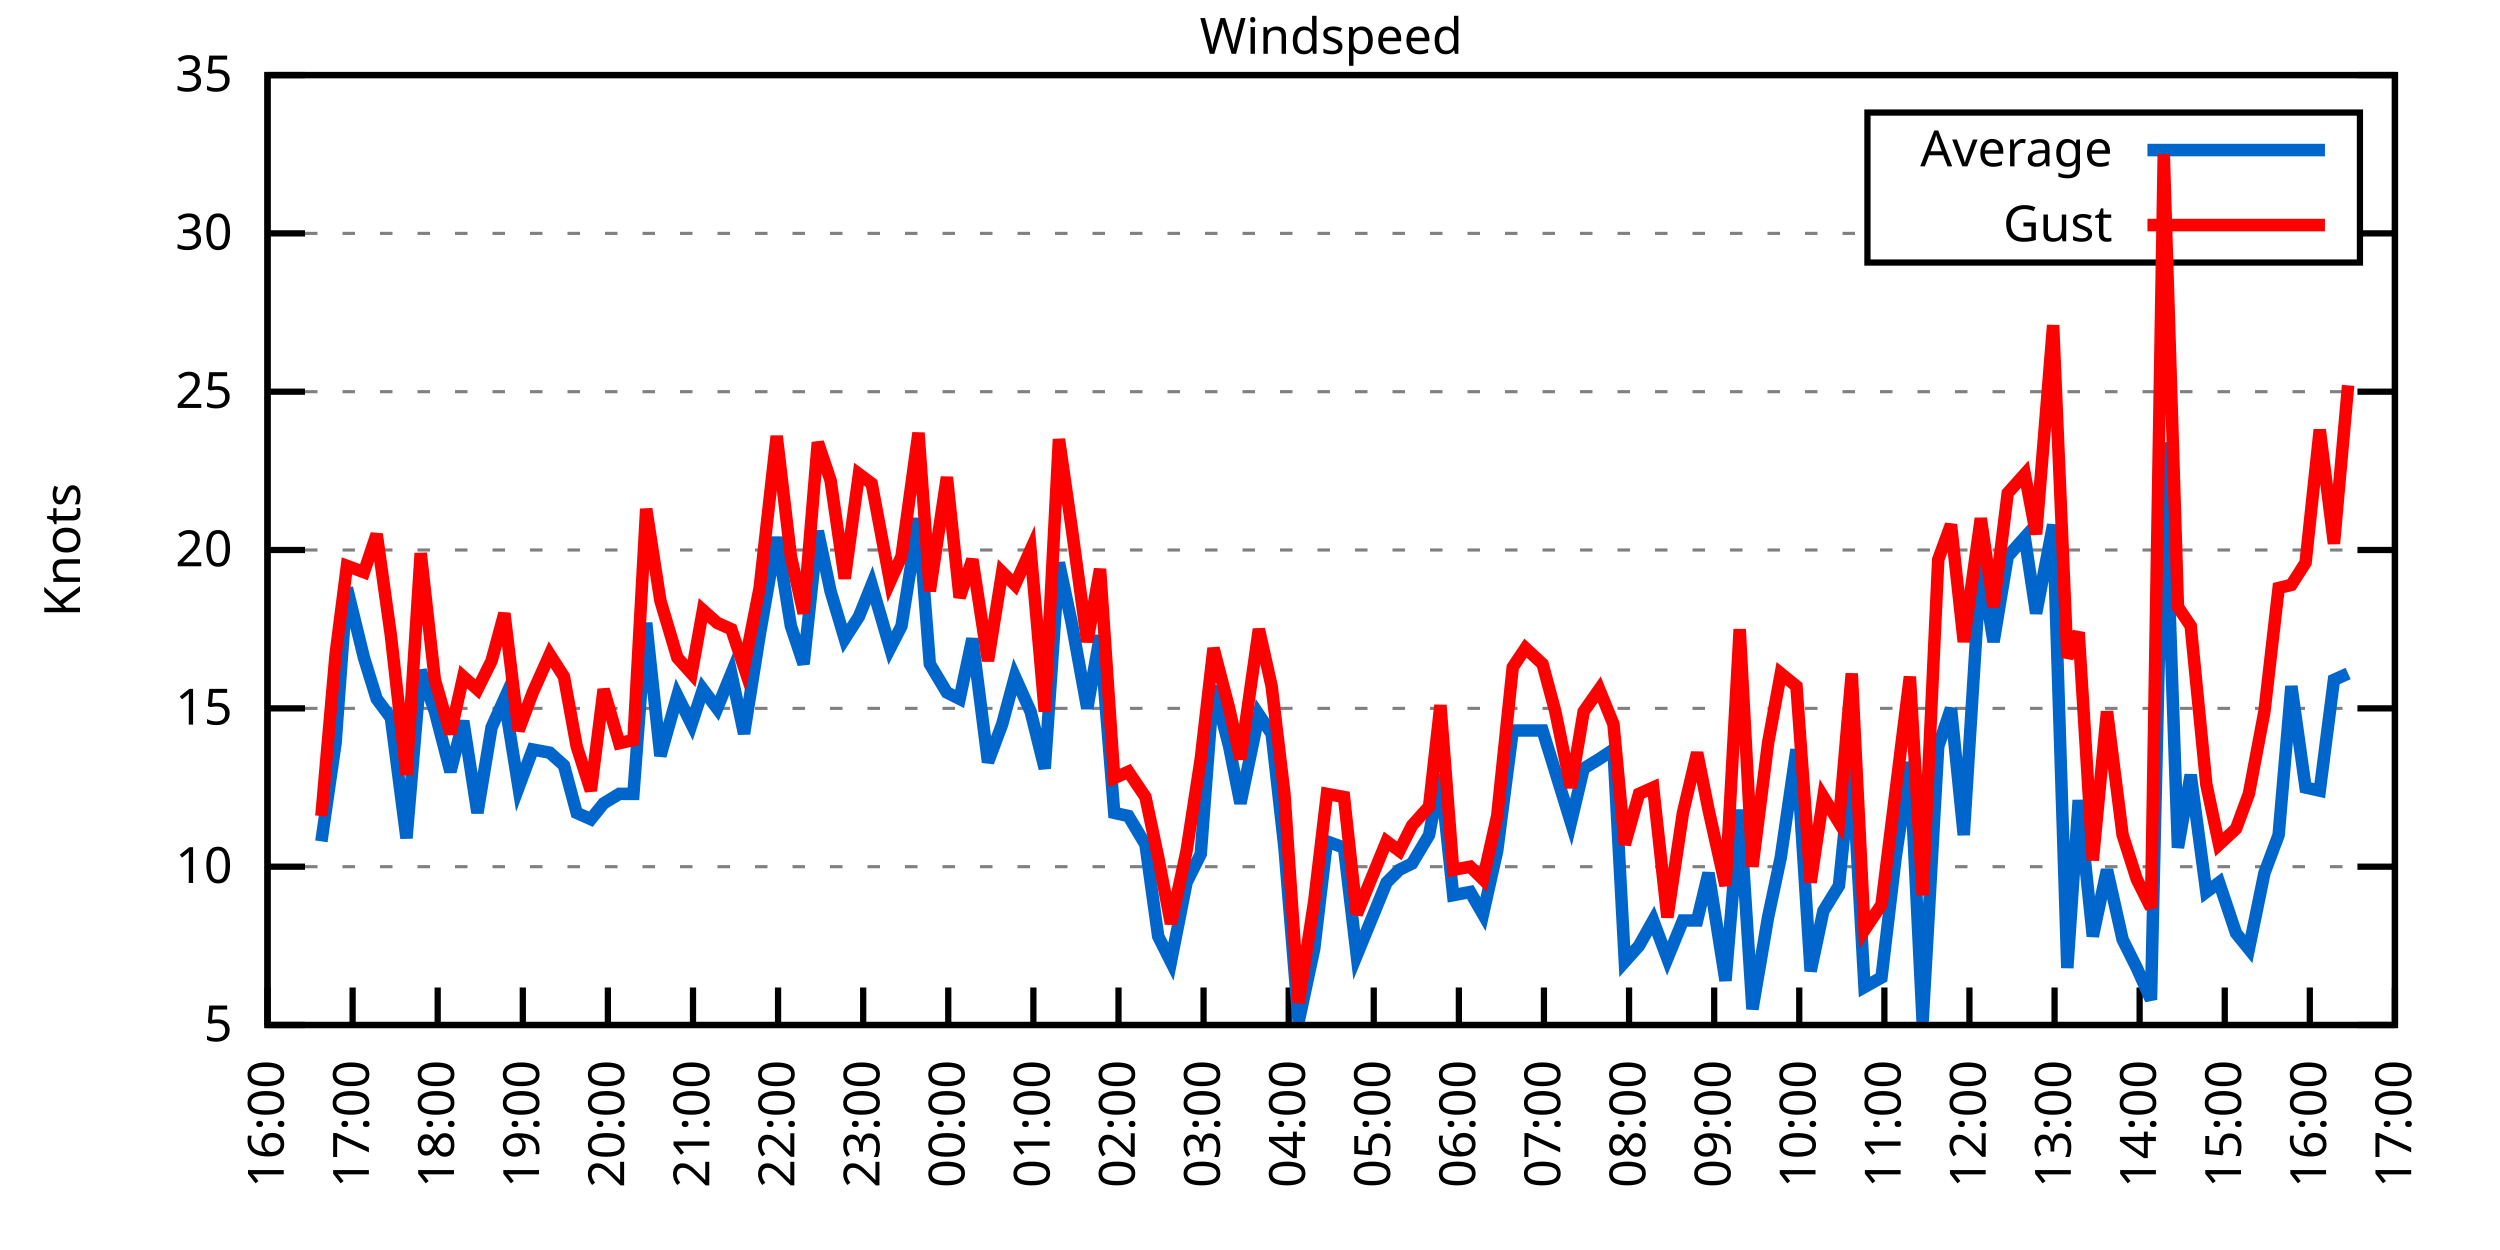
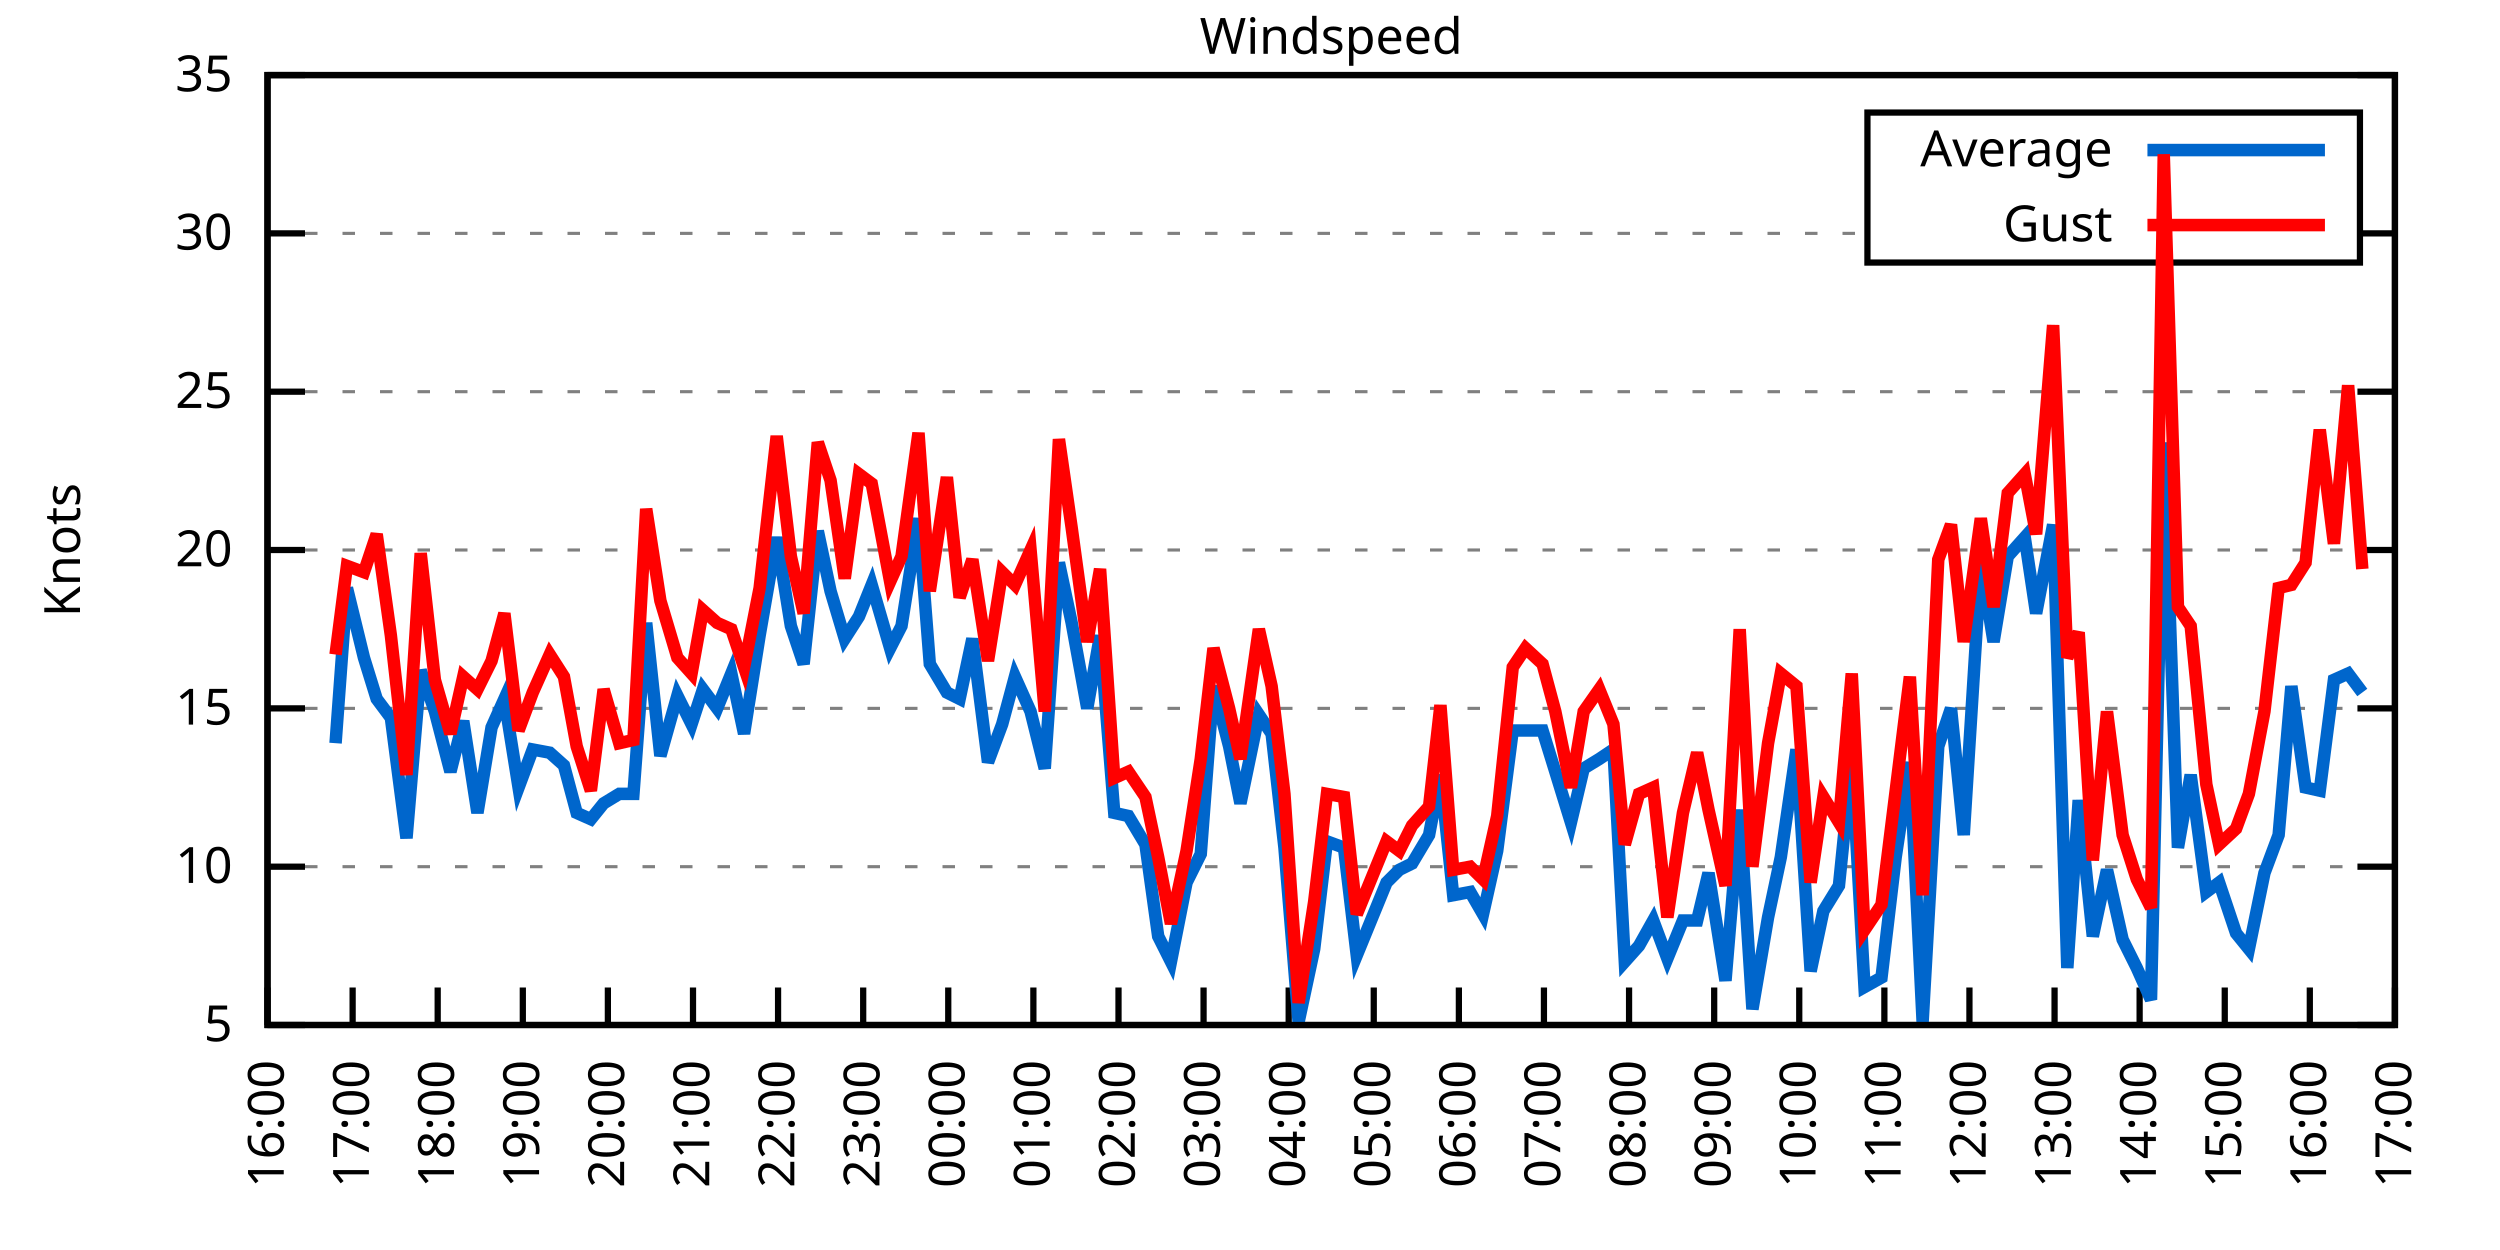
<svg xmlns="http://www.w3.org/2000/svg" xmlns:xlink="http://www.w3.org/1999/xlink" width="400" height="200" viewBox="0 0 400 200">
  <g id="gnuplot_canvas">
    <rect x="0" y="0" width="400" height="200" fill="none" />
    <defs>
      <circle id="gpDot" r="0.5" stroke-width="0.5" stroke="currentColor" />
      <path id="gpPt0" stroke-width="0.333" stroke="currentColor" d="M-1,0 h2 M0,-1 v2" />
      <path id="gpPt1" stroke-width="0.333" stroke="currentColor" d="M-1,-1 L1,1 M1,-1 L-1,1" />
      <path id="gpPt2" stroke-width="0.333" stroke="currentColor" d="M-1,0 L1,0 M0,-1 L0,1 M-1,-1 L1,1 M-1,1 L1,-1" />
      <rect id="gpPt3" stroke-width="0.333" stroke="currentColor" x="-1" y="-1" width="2" height="2" />
      <rect id="gpPt4" stroke-width="0.333" stroke="currentColor" fill="currentColor" x="-1" y="-1" width="2" height="2" />
      <circle id="gpPt5" stroke-width="0.333" stroke="currentColor" cx="0" cy="0" r="1" />
      <use xlink:href="#gpPt5" id="gpPt6" fill="currentColor" stroke="none" />
      <path id="gpPt7" stroke-width="0.333" stroke="currentColor" d="M0,-1.33 L-1.33,0.67 L1.33,0.67 z" />
      <use xlink:href="#gpPt7" id="gpPt8" fill="currentColor" stroke="none" />
      <use xlink:href="#gpPt7" id="gpPt9" stroke="currentColor" transform="rotate(180)" />
      <use xlink:href="#gpPt9" id="gpPt10" fill="currentColor" stroke="none" />
      <use xlink:href="#gpPt3" id="gpPt11" stroke="currentColor" transform="rotate(45)" />
      <use xlink:href="#gpPt11" id="gpPt12" fill="currentColor" stroke="none" />
      <path id="gpPt13" stroke-width="0.333" stroke="currentColor" d="M0,1.330 L1.265,0.411 L0.782,-1.067 L-0.782,-1.076 L-1.265,0.411 z" />
      <use xlink:href="#gpPt13" id="gpPt14" fill="currentColor" stroke="none" />
      <filter id="textbox" filterUnits="objectBoundingBox" x="0" y="0" height="1" width="1">
        <feFlood flood-color="white" flood-opacity="1" result="bgnd" />
        <feComposite in="SourceGraphic" in2="bgnd" operator="atop" />
      </filter>
      <filter id="greybox" filterUnits="objectBoundingBox" x="0" y="0" height="1" width="1">
        <feFlood flood-color="lightgrey" flood-opacity="1" result="grey" />
        <feComposite in="SourceGraphic" in2="grey" operator="atop" />
      </filter>
    </defs>
    <g fill="none" color="white" stroke="currentColor" stroke-width="1.00" stroke-linecap="butt" stroke-linejoin="miter">
</g>
    <g fill="none" color="black" stroke="currentColor" stroke-width="1.00" stroke-linecap="butt" stroke-linejoin="miter">
      <g stroke="none" shape-rendering="crispEdges">
        <polygon fill="rgb(255, 255, 255)" points="42.80,164.00 383.18,164.00 383.18,12.02 42.80,12.02 " />
      </g>
    </g>
    <g fill="none" color="black" stroke="currentColor" stroke-width="1.00" stroke-linecap="butt" stroke-linejoin="miter">
</g>
    <g fill="none" color="black" stroke="black" stroke-width="0.50" stroke-linecap="butt" stroke-linejoin="miter">
</g>
    <g fill="none" color="gray" stroke="currentColor" stroke-width="0.50" stroke-linecap="butt" stroke-linejoin="miter">
      <path stroke="gray" stroke-dasharray="2,4" class="gridline" d="M42.80,164.00 L383.19,164.00  " />
    </g>
    <g fill="none" color="gray" stroke="gray" stroke-width="1.00" stroke-linecap="butt" stroke-linejoin="miter">
</g>
    <g fill="none" color="black" stroke="currentColor" stroke-width="1.00" stroke-linecap="butt" stroke-linejoin="miter">
      <path stroke="black" d="M42.80,164.00 L48.80,164.00 M383.19,164.00 L377.19,164.00  " />
      <g transform="translate(37.20,166.60)" stroke="none" fill="black" font-family="Sans" font-size="8.00" text-anchor="end">
        <text>
          <tspan font-family="Sans"> 5</tspan>
        </text>
      </g>
    </g>
    <g fill="none" color="black" stroke="currentColor" stroke-width="1.00" stroke-linecap="butt" stroke-linejoin="miter">
</g>
    <g fill="none" color="black" stroke="black" stroke-width="0.50" stroke-linecap="butt" stroke-linejoin="miter">
</g>
    <g fill="none" color="gray" stroke="currentColor" stroke-width="0.50" stroke-linecap="butt" stroke-linejoin="miter">
      <path stroke="gray" stroke-dasharray="2,4" class="gridline" d="M42.80,138.67 L383.19,138.67  " />
    </g>
    <g fill="none" color="gray" stroke="gray" stroke-width="1.00" stroke-linecap="butt" stroke-linejoin="miter">
</g>
    <g fill="none" color="black" stroke="currentColor" stroke-width="1.00" stroke-linecap="butt" stroke-linejoin="miter">
      <path stroke="black" d="M42.80,138.67 L48.80,138.67 M383.19,138.67 L377.19,138.67  " />
      <g transform="translate(37.20,141.27)" stroke="none" fill="black" font-family="Sans" font-size="8.00" text-anchor="end">
        <text>
          <tspan font-family="Sans"> 10</tspan>
        </text>
      </g>
    </g>
    <g fill="none" color="black" stroke="currentColor" stroke-width="1.00" stroke-linecap="butt" stroke-linejoin="miter">
</g>
    <g fill="none" color="black" stroke="black" stroke-width="0.50" stroke-linecap="butt" stroke-linejoin="miter">
</g>
    <g fill="none" color="gray" stroke="currentColor" stroke-width="0.50" stroke-linecap="butt" stroke-linejoin="miter">
      <path stroke="gray" stroke-dasharray="2,4" class="gridline" d="M42.80,113.34 L383.19,113.34  " />
    </g>
    <g fill="none" color="gray" stroke="gray" stroke-width="1.00" stroke-linecap="butt" stroke-linejoin="miter">
</g>
    <g fill="none" color="black" stroke="currentColor" stroke-width="1.00" stroke-linecap="butt" stroke-linejoin="miter">
      <path stroke="black" d="M42.80,113.34 L48.80,113.34 M383.19,113.34 L377.19,113.34  " />
      <g transform="translate(37.20,115.94)" stroke="none" fill="black" font-family="Sans" font-size="8.00" text-anchor="end">
        <text>
          <tspan font-family="Sans"> 15</tspan>
        </text>
      </g>
    </g>
    <g fill="none" color="black" stroke="currentColor" stroke-width="1.00" stroke-linecap="butt" stroke-linejoin="miter">
</g>
    <g fill="none" color="black" stroke="black" stroke-width="0.50" stroke-linecap="butt" stroke-linejoin="miter">
</g>
    <g fill="none" color="gray" stroke="currentColor" stroke-width="0.50" stroke-linecap="butt" stroke-linejoin="miter">
      <path stroke="gray" stroke-dasharray="2,4" class="gridline" d="M42.80,88.00 L383.19,88.00  " />
    </g>
    <g fill="none" color="gray" stroke="gray" stroke-width="1.00" stroke-linecap="butt" stroke-linejoin="miter">
</g>
    <g fill="none" color="black" stroke="currentColor" stroke-width="1.00" stroke-linecap="butt" stroke-linejoin="miter">
      <path stroke="black" d="M42.80,88.00 L48.80,88.00 M383.19,88.00 L377.19,88.00  " />
      <g transform="translate(37.20,90.60)" stroke="none" fill="black" font-family="Sans" font-size="8.00" text-anchor="end">
        <text>
          <tspan font-family="Sans"> 20</tspan>
        </text>
      </g>
    </g>
    <g fill="none" color="black" stroke="currentColor" stroke-width="1.00" stroke-linecap="butt" stroke-linejoin="miter">
</g>
    <g fill="none" color="black" stroke="black" stroke-width="0.50" stroke-linecap="butt" stroke-linejoin="miter">
</g>
    <g fill="none" color="gray" stroke="currentColor" stroke-width="0.50" stroke-linecap="butt" stroke-linejoin="miter">
      <path stroke="gray" stroke-dasharray="2,4" class="gridline" d="M42.80,62.67 L383.19,62.67  " />
    </g>
    <g fill="none" color="gray" stroke="gray" stroke-width="1.00" stroke-linecap="butt" stroke-linejoin="miter">
</g>
    <g fill="none" color="black" stroke="currentColor" stroke-width="1.00" stroke-linecap="butt" stroke-linejoin="miter">
      <path stroke="black" d="M42.80,62.67 L48.80,62.67 M383.19,62.67 L377.19,62.67  " />
      <g transform="translate(37.20,65.27)" stroke="none" fill="black" font-family="Sans" font-size="8.00" text-anchor="end">
        <text>
          <tspan font-family="Sans"> 25</tspan>
        </text>
      </g>
    </g>
    <g fill="none" color="black" stroke="currentColor" stroke-width="1.00" stroke-linecap="butt" stroke-linejoin="miter">
</g>
    <g fill="none" color="black" stroke="black" stroke-width="0.50" stroke-linecap="butt" stroke-linejoin="miter">
</g>
    <g fill="none" color="gray" stroke="currentColor" stroke-width="0.50" stroke-linecap="butt" stroke-linejoin="miter">
      <path stroke="gray" stroke-dasharray="2,4" class="gridline" d="M42.80,37.34 L298.79,37.34 M377.59,37.34 L383.19,37.34  " />
    </g>
    <g fill="none" color="gray" stroke="gray" stroke-width="1.00" stroke-linecap="butt" stroke-linejoin="miter">
</g>
    <g fill="none" color="black" stroke="currentColor" stroke-width="1.00" stroke-linecap="butt" stroke-linejoin="miter">
      <path stroke="black" d="M42.80,37.34 L48.80,37.34 M383.19,37.34 L377.19,37.34  " />
      <g transform="translate(37.20,39.94)" stroke="none" fill="black" font-family="Sans" font-size="8.00" text-anchor="end">
        <text>
          <tspan font-family="Sans"> 30</tspan>
        </text>
      </g>
    </g>
    <g fill="none" color="black" stroke="currentColor" stroke-width="1.00" stroke-linecap="butt" stroke-linejoin="miter">
</g>
    <g fill="none" color="black" stroke="black" stroke-width="0.50" stroke-linecap="butt" stroke-linejoin="miter">
</g>
    <g fill="none" color="gray" stroke="currentColor" stroke-width="0.50" stroke-linecap="butt" stroke-linejoin="miter">
      <path stroke="gray" stroke-dasharray="2,4" class="gridline" d="M42.80,12.01 L383.19,12.01  " />
    </g>
    <g fill="none" color="gray" stroke="gray" stroke-width="1.00" stroke-linecap="butt" stroke-linejoin="miter">
</g>
    <g fill="none" color="black" stroke="currentColor" stroke-width="1.00" stroke-linecap="butt" stroke-linejoin="miter">
      <path stroke="black" d="M42.80,12.01 L48.80,12.01 M383.19,12.01 L377.19,12.01  " />
      <g transform="translate(37.20,14.61)" stroke="none" fill="black" font-family="Sans" font-size="8.00" text-anchor="end">
        <text>
          <tspan font-family="Sans"> 35</tspan>
        </text>
      </g>
    </g>
    <g fill="none" color="black" stroke="currentColor" stroke-width="1.00" stroke-linecap="butt" stroke-linejoin="miter">
      <path stroke="black" d="M42.80,164.00 L42.80,158.00  " />
      <g transform="translate(45.40,169.60) rotate(270.00)" stroke="none" fill="black" font-family="Sans" font-size="8.00" text-anchor="end">
        <text>
          <tspan font-family="Sans">16:00</tspan>
        </text>
      </g>
    </g>
    <g fill="none" color="black" stroke="currentColor" stroke-width="1.00" stroke-linecap="butt" stroke-linejoin="miter">
      <path stroke="black" d="M56.42,164.00 L56.42,158.00  " />
      <g transform="translate(59.02,169.60) rotate(270.00)" stroke="none" fill="black" font-family="Sans" font-size="8.00" text-anchor="end">
        <text>
          <tspan font-family="Sans">17:00</tspan>
        </text>
      </g>
    </g>
    <g fill="none" color="black" stroke="currentColor" stroke-width="1.00" stroke-linecap="butt" stroke-linejoin="miter">
      <path stroke="black" d="M70.03,164.00 L70.03,158.00  " />
      <g transform="translate(72.63,169.60) rotate(270.00)" stroke="none" fill="black" font-family="Sans" font-size="8.00" text-anchor="end">
        <text>
          <tspan font-family="Sans">18:00</tspan>
        </text>
      </g>
    </g>
    <g fill="none" color="black" stroke="currentColor" stroke-width="1.00" stroke-linecap="butt" stroke-linejoin="miter">
      <path stroke="black" d="M83.65,164.00 L83.65,158.00  " />
      <g transform="translate(86.25,169.60) rotate(270.00)" stroke="none" fill="black" font-family="Sans" font-size="8.00" text-anchor="end">
        <text>
          <tspan font-family="Sans">19:00</tspan>
        </text>
      </g>
    </g>
    <g fill="none" color="black" stroke="currentColor" stroke-width="1.00" stroke-linecap="butt" stroke-linejoin="miter">
      <path stroke="black" d="M97.26,164.00 L97.26,158.00  " />
      <g transform="translate(99.86,169.60) rotate(270.00)" stroke="none" fill="black" font-family="Sans" font-size="8.00" text-anchor="end">
        <text>
          <tspan font-family="Sans">20:00</tspan>
        </text>
      </g>
    </g>
    <g fill="none" color="black" stroke="currentColor" stroke-width="1.00" stroke-linecap="butt" stroke-linejoin="miter">
      <path stroke="black" d="M110.88,164.00 L110.88,158.00  " />
      <g transform="translate(113.48,169.60) rotate(270.00)" stroke="none" fill="black" font-family="Sans" font-size="8.00" text-anchor="end">
        <text>
          <tspan font-family="Sans">21:00</tspan>
        </text>
      </g>
    </g>
    <g fill="none" color="black" stroke="currentColor" stroke-width="1.00" stroke-linecap="butt" stroke-linejoin="miter">
      <path stroke="black" d="M124.49,164.00 L124.49,158.00  " />
      <g transform="translate(127.09,169.60) rotate(270.00)" stroke="none" fill="black" font-family="Sans" font-size="8.00" text-anchor="end">
        <text>
          <tspan font-family="Sans">22:00</tspan>
        </text>
      </g>
    </g>
    <g fill="none" color="black" stroke="currentColor" stroke-width="1.00" stroke-linecap="butt" stroke-linejoin="miter">
      <path stroke="black" d="M138.11,164.00 L138.11,158.00  " />
      <g transform="translate(140.71,169.60) rotate(270.00)" stroke="none" fill="black" font-family="Sans" font-size="8.00" text-anchor="end">
        <text>
          <tspan font-family="Sans">23:00</tspan>
        </text>
      </g>
    </g>
    <g fill="none" color="black" stroke="currentColor" stroke-width="1.00" stroke-linecap="butt" stroke-linejoin="miter">
      <path stroke="black" d="M151.72,164.00 L151.72,158.00  " />
      <g transform="translate(154.32,169.60) rotate(270.00)" stroke="none" fill="black" font-family="Sans" font-size="8.00" text-anchor="end">
        <text>
          <tspan font-family="Sans">00:00</tspan>
        </text>
      </g>
    </g>
    <g fill="none" color="black" stroke="currentColor" stroke-width="1.00" stroke-linecap="butt" stroke-linejoin="miter">
      <path stroke="black" d="M165.34,164.00 L165.34,158.00  " />
      <g transform="translate(167.94,169.60) rotate(270.00)" stroke="none" fill="black" font-family="Sans" font-size="8.00" text-anchor="end">
        <text>
          <tspan font-family="Sans">01:00</tspan>
        </text>
      </g>
    </g>
    <g fill="none" color="black" stroke="currentColor" stroke-width="1.00" stroke-linecap="butt" stroke-linejoin="miter">
      <path stroke="black" d="M178.96,164.00 L178.96,158.00  " />
      <g transform="translate(181.56,169.60) rotate(270.00)" stroke="none" fill="black" font-family="Sans" font-size="8.00" text-anchor="end">
        <text>
          <tspan font-family="Sans">02:00</tspan>
        </text>
      </g>
    </g>
    <g fill="none" color="black" stroke="currentColor" stroke-width="1.00" stroke-linecap="butt" stroke-linejoin="miter">
      <path stroke="black" d="M192.57,164.00 L192.57,158.00  " />
      <g transform="translate(195.17,169.60) rotate(270.00)" stroke="none" fill="black" font-family="Sans" font-size="8.00" text-anchor="end">
        <text>
          <tspan font-family="Sans">03:00</tspan>
        </text>
      </g>
    </g>
    <g fill="none" color="black" stroke="currentColor" stroke-width="1.00" stroke-linecap="butt" stroke-linejoin="miter">
      <path stroke="black" d="M206.19,164.00 L206.19,158.00  " />
      <g transform="translate(208.79,169.60) rotate(270.00)" stroke="none" fill="black" font-family="Sans" font-size="8.00" text-anchor="end">
        <text>
          <tspan font-family="Sans">04:00</tspan>
        </text>
      </g>
    </g>
    <g fill="none" color="black" stroke="currentColor" stroke-width="1.00" stroke-linecap="butt" stroke-linejoin="miter">
      <path stroke="black" d="M219.80,164.00 L219.80,158.00  " />
      <g transform="translate(222.40,169.60) rotate(270.00)" stroke="none" fill="black" font-family="Sans" font-size="8.00" text-anchor="end">
        <text>
          <tspan font-family="Sans">05:00</tspan>
        </text>
      </g>
    </g>
    <g fill="none" color="black" stroke="currentColor" stroke-width="1.00" stroke-linecap="butt" stroke-linejoin="miter">
      <path stroke="black" d="M233.42,164.00 L233.42,158.00  " />
      <g transform="translate(236.02,169.60) rotate(270.00)" stroke="none" fill="black" font-family="Sans" font-size="8.00" text-anchor="end">
        <text>
          <tspan font-family="Sans">06:00</tspan>
        </text>
      </g>
    </g>
    <g fill="none" color="black" stroke="currentColor" stroke-width="1.00" stroke-linecap="butt" stroke-linejoin="miter">
      <path stroke="black" d="M247.03,164.00 L247.03,158.00  " />
      <g transform="translate(249.63,169.60) rotate(270.00)" stroke="none" fill="black" font-family="Sans" font-size="8.00" text-anchor="end">
        <text>
          <tspan font-family="Sans">07:00</tspan>
        </text>
      </g>
    </g>
    <g fill="none" color="black" stroke="currentColor" stroke-width="1.00" stroke-linecap="butt" stroke-linejoin="miter">
      <path stroke="black" d="M260.65,164.00 L260.65,158.00  " />
      <g transform="translate(263.25,169.60) rotate(270.00)" stroke="none" fill="black" font-family="Sans" font-size="8.00" text-anchor="end">
        <text>
          <tspan font-family="Sans">08:00</tspan>
        </text>
      </g>
    </g>
    <g fill="none" color="black" stroke="currentColor" stroke-width="1.00" stroke-linecap="butt" stroke-linejoin="miter">
      <path stroke="black" d="M274.27,164.00 L274.27,158.00  " />
      <g transform="translate(276.87,169.60) rotate(270.00)" stroke="none" fill="black" font-family="Sans" font-size="8.00" text-anchor="end">
        <text>
          <tspan font-family="Sans">09:00</tspan>
        </text>
      </g>
    </g>
    <g fill="none" color="black" stroke="currentColor" stroke-width="1.00" stroke-linecap="butt" stroke-linejoin="miter">
      <path stroke="black" d="M287.88,164.00 L287.88,158.00  " />
      <g transform="translate(290.48,169.60) rotate(270.00)" stroke="none" fill="black" font-family="Sans" font-size="8.00" text-anchor="end">
        <text>
          <tspan font-family="Sans">10:00</tspan>
        </text>
      </g>
    </g>
    <g fill="none" color="black" stroke="currentColor" stroke-width="1.00" stroke-linecap="butt" stroke-linejoin="miter">
      <path stroke="black" d="M301.50,164.00 L301.50,158.00  " />
      <g transform="translate(304.10,169.60) rotate(270.00)" stroke="none" fill="black" font-family="Sans" font-size="8.00" text-anchor="end">
        <text>
          <tspan font-family="Sans">11:00</tspan>
        </text>
      </g>
    </g>
    <g fill="none" color="black" stroke="currentColor" stroke-width="1.00" stroke-linecap="butt" stroke-linejoin="miter">
      <path stroke="black" d="M315.11,164.00 L315.11,158.00  " />
      <g transform="translate(317.71,169.60) rotate(270.00)" stroke="none" fill="black" font-family="Sans" font-size="8.00" text-anchor="end">
        <text>
          <tspan font-family="Sans">12:00</tspan>
        </text>
      </g>
    </g>
    <g fill="none" color="black" stroke="currentColor" stroke-width="1.00" stroke-linecap="butt" stroke-linejoin="miter">
      <path stroke="black" d="M328.73,164.00 L328.73,158.00  " />
      <g transform="translate(331.33,169.60) rotate(270.00)" stroke="none" fill="black" font-family="Sans" font-size="8.00" text-anchor="end">
        <text>
          <tspan font-family="Sans">13:00</tspan>
        </text>
      </g>
    </g>
    <g fill="none" color="black" stroke="currentColor" stroke-width="1.00" stroke-linecap="butt" stroke-linejoin="miter">
      <path stroke="black" d="M342.34,164.00 L342.34,158.00  " />
      <g transform="translate(344.94,169.60) rotate(270.00)" stroke="none" fill="black" font-family="Sans" font-size="8.00" text-anchor="end">
        <text>
          <tspan font-family="Sans">14:00</tspan>
        </text>
      </g>
    </g>
    <g fill="none" color="black" stroke="currentColor" stroke-width="1.00" stroke-linecap="butt" stroke-linejoin="miter">
      <path stroke="black" d="M355.96,164.00 L355.96,158.00  " />
      <g transform="translate(358.56,169.60) rotate(270.00)" stroke="none" fill="black" font-family="Sans" font-size="8.00" text-anchor="end">
        <text>
          <tspan font-family="Sans">15:00</tspan>
        </text>
      </g>
    </g>
    <g fill="none" color="black" stroke="currentColor" stroke-width="1.00" stroke-linecap="butt" stroke-linejoin="miter">
      <path stroke="black" d="M369.57,164.00 L369.57,158.00  " />
      <g transform="translate(372.17,169.60) rotate(270.00)" stroke="none" fill="black" font-family="Sans" font-size="8.00" text-anchor="end">
        <text>
          <tspan font-family="Sans">16:00</tspan>
        </text>
      </g>
    </g>
    <g fill="none" color="black" stroke="currentColor" stroke-width="1.00" stroke-linecap="butt" stroke-linejoin="miter">
      <path stroke="black" d="M383.19,164.00 L383.19,158.00  " />
      <g transform="translate(385.79,169.60) rotate(270.00)" stroke="none" fill="black" font-family="Sans" font-size="8.00" text-anchor="end">
        <text>
          <tspan font-family="Sans">17:00</tspan>
        </text>
      </g>
    </g>
    <g fill="none" color="black" stroke="currentColor" stroke-width="1.00" stroke-linecap="butt" stroke-linejoin="miter">
</g>
    <g fill="none" color="black" stroke="currentColor" stroke-width="1.00" stroke-linecap="butt" stroke-linejoin="miter">
      <path stroke="black" d="M42.80,12.01 L42.80,164.00 L383.19,164.00 L383.19,12.01 L42.80,12.01 Z  " />
    </g>
    <g fill="none" color="black" stroke="currentColor" stroke-width="1.00" stroke-linecap="butt" stroke-linejoin="miter">
</g>
    <g fill="none" color="black" stroke="currentColor" stroke-width="1.00" stroke-linecap="butt" stroke-linejoin="miter">
      <path stroke="black" d="M298.79,42.01 L298.79,18.01 L377.59,18.01 L377.59,42.01 L298.79,42.01 Z  " />
    </g>
    <g id="Windspeed_plot_1">
      <g fill="none" color="white" stroke="black" stroke-width="2.00" stroke-linecap="butt" stroke-linejoin="miter">
</g>
      <g fill="none" color="black" stroke="currentColor" stroke-width="2.00" stroke-linecap="butt" stroke-linejoin="miter">
        <g transform="translate(337.99,26.61)" stroke="none" fill="black" font-family="Sans" font-size="8.00" text-anchor="end">
          <text>
            <tspan font-family="Sans">Average</tspan>
          </text>
        </g>
      </g>
      <g fill="none" color="black" stroke="currentColor" stroke-width="2.00" stroke-linecap="butt" stroke-linejoin="miter">
-         <path stroke="rgb(  0, 102, 204)" d="M343.59,24.01 L371.99,24.01 M51.42,134.62 L53.69,118.91 L55.51,94.08 L58.23,105.23 L60.27,111.82 L62.54,114.86   L65.04,134.11 L67.31,107.26 L69.58,113.84 L72.07,123.47 L74.12,115.36 L76.39,130.06 L78.65,116.38 L80.70,111.82   L82.97,126.00 L85.24,119.92 L87.96,120.43 L90.23,122.46 L92.27,130.06 L94.54,131.07 L96.58,128.54 L99.08,127.02   L101.35,127.02 L103.39,99.66 L105.66,120.94 L108.38,111.31 L110.65,115.87 L112.47,110.30 L114.74,113.34 L117.01,107.76   L119.05,117.39 L121.54,101.68 L124.27,85.98 L126.54,100.16 L128.58,106.24 L130.85,84.97 L132.89,94.59 L135.16,102.19   L137.43,98.64 L139.47,93.58 L142.42,103.71 L144.24,100.16 L146.96,82.94 L148.77,106.24 L151.50,110.80 L153.54,111.82   L155.58,102.19 L158.08,121.95 L160.35,115.87 L162.39,108.27 L164.89,113.84 L167.16,122.96 L169.43,90.03 L171.47,99.66   L173.96,113.34 L176.01,101.68 L178.28,130.06 L180.54,130.56 L183.27,135.12 L185.31,149.81 L187.35,153.87 L189.85,141.20   L192.12,136.64 L194.16,109.79 L196.66,119.42 L198.47,128.54 L201.42,114.35 L203.46,117.39 L205.51,135.63 L207.78,163.49   L210.27,151.84 L212.31,134.62 L215.04,135.63 L217.08,152.85 L221.85,141.20 L223.89,139.17 L225.93,138.16 L228.65,133.60   L230.47,123.98 L232.51,143.23 L235.23,142.72 L237.28,146.27 L239.55,136.14 L242.04,116.88 L244.08,116.88 L246.81,116.88   L248.85,123.47 L251.35,131.58 L253.39,122.96 L255.88,121.44 L258.15,119.92 L259.97,153.87 L262.24,151.33 L264.51,147.28   L266.78,153.36 L269.27,147.28 L271.54,147.28 L273.36,139.68 L276.08,156.91 L278.35,129.55 L280.39,161.47 L282.89,146.77   L284.93,137.15 L287.43,119.92 L289.70,155.39 L291.74,145.76 L294.23,141.71 L296.28,121.44 L298.32,157.92 L301.04,156.40   L303.31,137.15 L305.58,121.95 L307.62,163.49 L310.12,119.42 L312.16,113.34 L314.20,133.60 L316.93,90.03 L318.97,102.70   L321.24,89.02 L323.96,85.98 L325.78,98.14 L328.50,83.95 L330.77,154.88 L332.59,128.03 L334.85,149.81 L337.12,139.17   L339.62,150.32 L341.89,154.88 L344.16,159.95 L346.20,70.78 L348.47,135.63 L350.51,123.98 L353.01,142.72 L355.05,141.20   L357.77,149.31 L359.82,151.84 L362.31,139.68 L364.58,133.60 L366.62,109.79 L368.89,126.00 L371.16,126.51 L373.43,108.78   L375.70,107.76  " />
+         <path stroke="rgb(  0, 102, 204)" d="M343.59,24.01 L371.99,24.01 M53.69,118.91 L55.51,94.08 L58.23,105.23 L60.27,111.82 L62.54,114.86 L65.04,134.11   L67.31,107.26 L69.58,113.84 L72.07,123.47 L74.12,115.36 L76.39,130.06 L78.65,116.38 L80.70,111.82 L82.97,126.00   L85.24,119.92 L87.96,120.43 L90.23,122.46 L92.27,130.06 L94.54,131.07 L96.58,128.54 L99.08,127.02 L101.35,127.02   L103.39,99.66 L105.66,120.94 L108.38,111.31 L110.65,115.87 L112.47,110.30 L114.74,113.34 L117.01,107.76 L119.05,117.39   L121.54,101.68 L124.27,85.98 L126.54,100.16 L128.58,106.24 L130.85,84.97 L132.89,94.59 L135.16,102.19 L137.43,98.64   L139.47,93.58 L142.42,103.71 L144.24,100.16 L146.96,82.94 L148.77,106.24 L151.50,110.80 L153.54,111.82 L155.58,102.19   L158.08,121.95 L160.35,115.87 L162.39,108.27 L164.89,113.84 L167.16,122.96 L169.43,90.03 L171.47,99.66 L173.96,113.34   L176.01,101.68 L178.28,130.06 L180.54,130.56 L183.27,135.12 L185.31,149.81 L187.35,153.87 L189.85,141.20 L192.12,136.64   L194.16,109.79 L196.66,119.42 L198.47,128.54 L201.42,114.35 L203.46,117.39 L205.51,135.63 L207.78,163.49 L210.27,151.84   L212.31,134.62 L215.04,135.63 L217.08,152.85 L221.85,141.20 L223.89,139.17 L225.93,138.16 L228.65,133.60 L230.47,123.98   L232.51,143.23 L235.23,142.72 L237.28,146.27 L239.55,136.14 L242.04,116.88 L244.08,116.88 L246.81,116.88 L248.85,123.47   L251.35,131.58 L253.39,122.96 L255.88,121.44 L258.15,119.92 L259.97,153.87 L262.24,151.33 L264.51,147.28 L266.78,153.36   L269.27,147.28 L271.54,147.28 L273.36,139.68 L276.08,156.91 L278.35,129.55 L280.39,161.47 L282.89,146.77 L284.93,137.15   L287.43,119.92 L289.70,155.39 L291.74,145.76 L294.23,141.71 L296.28,121.44 L298.32,157.92 L301.04,156.40 L303.31,137.15   L305.58,121.95 L307.62,163.49 L310.12,119.42 L312.16,113.34 L314.20,133.60 L316.93,90.03 L318.97,102.70 L321.24,89.02   L323.96,85.98 L325.78,98.14 L328.50,83.95 L330.77,154.88 L332.59,128.03 L334.85,149.81 L337.12,139.17 L339.62,150.32   L341.89,154.88 L344.16,159.95 L346.20,70.78 L348.47,135.63 L350.51,123.98 L353.01,142.72 L355.05,141.20 L357.77,149.31   L359.82,151.84 L362.31,139.68 L364.58,133.60 L366.62,109.79 L368.89,126.00 L371.16,126.51 L373.43,108.78 L375.70,107.76   L377.97,110.80  " />
      </g>
    </g>
    <g id="Windspeed_plot_2">
      <g fill="none" color="black" stroke="currentColor" stroke-width="2.00" stroke-linecap="butt" stroke-linejoin="miter">
        <g transform="translate(337.99,38.61)" stroke="none" fill="black" font-family="Sans" font-size="8.00" text-anchor="end">
          <text>
            <tspan font-family="Sans">Gust</tspan>
          </text>
        </g>
      </g>
      <g fill="none" color="black" stroke="currentColor" stroke-width="2.00" stroke-linecap="butt" stroke-linejoin="miter">
-         <path stroke="rgb(255,   0,   0)" d="M343.59,36.01 L371.99,36.01 M51.42,130.56 L53.69,104.72 L55.51,90.54 L58.23,91.55 L60.27,85.47 L62.54,101.68   L65.04,123.98 L67.31,88.51 L69.58,108.78 L72.07,117.39 L74.12,108.27 L76.39,110.30 L78.65,105.74 L80.70,98.14   L82.97,116.88 L85.24,110.80 L87.96,104.72 L90.23,108.27 L92.27,119.42 L94.54,126.51 L96.58,110.30 L99.08,118.91   L101.35,118.40 L103.39,81.42 L105.66,96.11 L108.38,105.23 L110.65,107.76 L112.47,97.63 L114.74,99.66 L117.01,100.67   L119.05,106.75 L121.54,94.08 L124.27,69.77 L126.54,89.02 L128.58,98.14 L130.85,70.78 L132.89,76.86 L135.16,92.56   L137.43,75.85 L139.47,77.37 L142.42,93.07 L144.24,89.02 L146.96,69.26 L148.77,94.59 L151.50,76.35 L153.54,95.60   L155.58,89.52 L158.08,105.74 L160.35,91.55 L162.39,93.58 L164.89,88.00 L167.16,113.84 L169.43,70.27 L171.47,84.46   L173.96,102.70 L176.01,91.04 L178.28,124.48 L180.54,123.47 L183.27,127.52 L185.31,137.15 L187.35,147.79 L189.85,136.14   L192.12,121.44 L194.16,103.71 L196.66,113.34 L198.47,121.44 L201.42,100.67 L203.46,109.79 L205.51,127.02 L207.78,160.45   L210.27,144.24 L212.31,127.02 L215.04,127.52 L217.08,146.27 L221.85,134.62 L223.89,136.14 L225.93,132.08 L228.65,129.04   L230.47,112.83 L232.51,139.17 L235.23,138.67 L237.28,140.69 L239.55,130.56 L242.04,106.75 L244.08,103.71 L246.81,106.24   L248.85,113.84 L251.35,126.00 L253.39,113.84 L255.88,110.30 L258.15,115.87 L259.97,135.12 L262.24,127.02 L264.51,126.00   L266.78,146.77 L269.27,130.06 L271.54,120.43 L273.36,129.55 L276.08,141.71 L278.35,100.67 L280.39,138.67 L282.89,118.91   L284.93,107.76 L287.43,109.79 L289.70,141.20 L291.74,127.52 L294.23,131.58 L296.28,107.76 L298.32,148.80 L301.04,144.75   L303.31,126.51 L305.58,108.27 L307.62,143.23 L310.12,89.52 L312.16,83.95 L314.20,102.70 L316.93,82.94 L318.97,97.12   L321.24,78.89 L323.96,75.85 L325.78,85.47 L328.50,52.03 L330.77,105.23 L332.59,101.18 L334.85,137.66 L337.12,113.84   L339.62,133.60 L341.89,140.69 L344.16,145.25 L346.20,24.68 L348.47,97.12 L350.51,100.16 L353.01,125.50 L355.05,135.12   L357.77,132.59 L359.82,127.02 L362.31,113.84 L364.58,94.08 L366.62,93.58 L368.89,90.03 L371.16,68.75 L373.43,86.99   L375.70,61.66  " />
+         <path stroke="rgb(255,   0,   0)" d="M343.59,36.01 L371.99,36.01 M53.69,104.72 L55.51,90.54 L58.23,91.55 L60.27,85.47 L62.54,101.68 L65.04,123.98   L67.31,88.51 L69.58,108.78 L72.07,117.39 L74.12,108.27 L76.39,110.30 L78.65,105.74 L80.70,98.14 L82.97,116.88   L85.24,110.80 L87.96,104.72 L90.23,108.27 L92.27,119.42 L94.54,126.51 L96.58,110.30 L99.08,118.91 L101.35,118.40   L103.39,81.42 L105.66,96.11 L108.38,105.23 L110.65,107.76 L112.47,97.63 L114.74,99.66 L117.01,100.67 L119.05,106.75   L121.54,94.08 L124.27,69.77 L126.54,89.02 L128.58,98.14 L130.85,70.78 L132.89,76.86 L135.16,92.56 L137.43,75.85   L139.47,77.37 L142.42,93.07 L144.24,89.02 L146.96,69.26 L148.77,94.59 L151.50,76.35 L153.54,95.60 L155.58,89.52   L158.08,105.74 L160.35,91.55 L162.39,93.58 L164.89,88.00 L167.16,113.84 L169.43,70.27 L171.47,84.46 L173.96,102.70   L176.01,91.04 L178.28,124.48 L180.54,123.47 L183.27,127.52 L185.31,137.15 L187.35,147.79 L189.85,136.14 L192.12,121.44   L194.16,103.71 L196.66,113.34 L198.47,121.44 L201.42,100.67 L203.46,109.79 L205.51,127.02 L207.78,160.45 L210.27,144.24   L212.31,127.02 L215.04,127.52 L217.08,146.27 L221.85,134.62 L223.89,136.14 L225.93,132.08 L228.65,129.04 L230.47,112.83   L232.51,139.17 L235.23,138.67 L237.28,140.69 L239.55,130.56 L242.04,106.75 L244.08,103.71 L246.81,106.24 L248.85,113.84   L251.35,126.00 L253.39,113.84 L255.88,110.30 L258.15,115.87 L259.97,135.12 L262.24,127.02 L264.51,126.00 L266.78,146.77   L269.27,130.06 L271.54,120.43 L273.36,129.55 L276.08,141.71 L278.35,100.67 L280.39,138.67 L282.89,118.91 L284.93,107.76   L287.43,109.79 L289.70,141.20 L291.74,127.52 L294.23,131.58 L296.28,107.76 L298.32,148.80 L301.04,144.75 L303.31,126.51   L305.58,108.27 L307.62,143.23 L310.12,89.52 L312.16,83.95 L314.20,102.70 L316.93,82.94 L318.97,97.12 L321.24,78.89   L323.96,75.85 L325.78,85.47 L328.50,52.03 L330.77,105.23 L332.59,101.18 L334.85,137.66 L337.12,113.84 L339.62,133.60   L341.89,140.69 L344.16,145.25 L346.20,24.68 L348.47,97.12 L350.51,100.16 L353.01,125.50 L355.05,135.12 L357.77,132.59   L359.82,127.02 L362.31,113.84 L364.58,94.08 L366.62,93.58 L368.89,90.03 L371.16,68.75 L373.43,86.99 L375.70,61.66   L377.97,91.04  " />
      </g>
    </g>
    <g fill="none" color="black" stroke="currentColor" stroke-width="2.00" stroke-linecap="butt" stroke-linejoin="miter">
</g>
    <g fill="none" color="black" stroke="black" stroke-width="1.00" stroke-linecap="butt" stroke-linejoin="miter">
</g>
    <g fill="none" color="black" stroke="currentColor" stroke-width="1.00" stroke-linecap="butt" stroke-linejoin="miter">
      <path stroke="black" d="M42.80,12.01 L42.80,164.00 L383.19,164.00 L383.19,12.01 L42.80,12.01 Z  " />
      <g transform="translate(12.80,88.01) rotate(270.00)" stroke="none" fill="black" font-family="Sans" font-size="8.00" text-anchor="middle">
        <text>
          <tspan font-family="Sans">Knots</tspan>
        </text>
      </g>
    </g>
    <g fill="none" color="black" stroke="currentColor" stroke-width="1.00" stroke-linecap="butt" stroke-linejoin="miter">
</g>
    <g fill="none" color="black" stroke="currentColor" stroke-width="1.00" stroke-linecap="butt" stroke-linejoin="miter">
      <g transform="translate(212.99,8.61)" stroke="none" fill="black" font-family="Sans" font-size="8.00" text-anchor="middle">
        <text>
          <tspan font-family="Sans">Windspeed</tspan>
        </text>
      </g>
    </g>
    <g fill="none" color="black" stroke="currentColor" stroke-width="1.00" stroke-linecap="butt" stroke-linejoin="miter">
</g>
  </g>
</svg>
